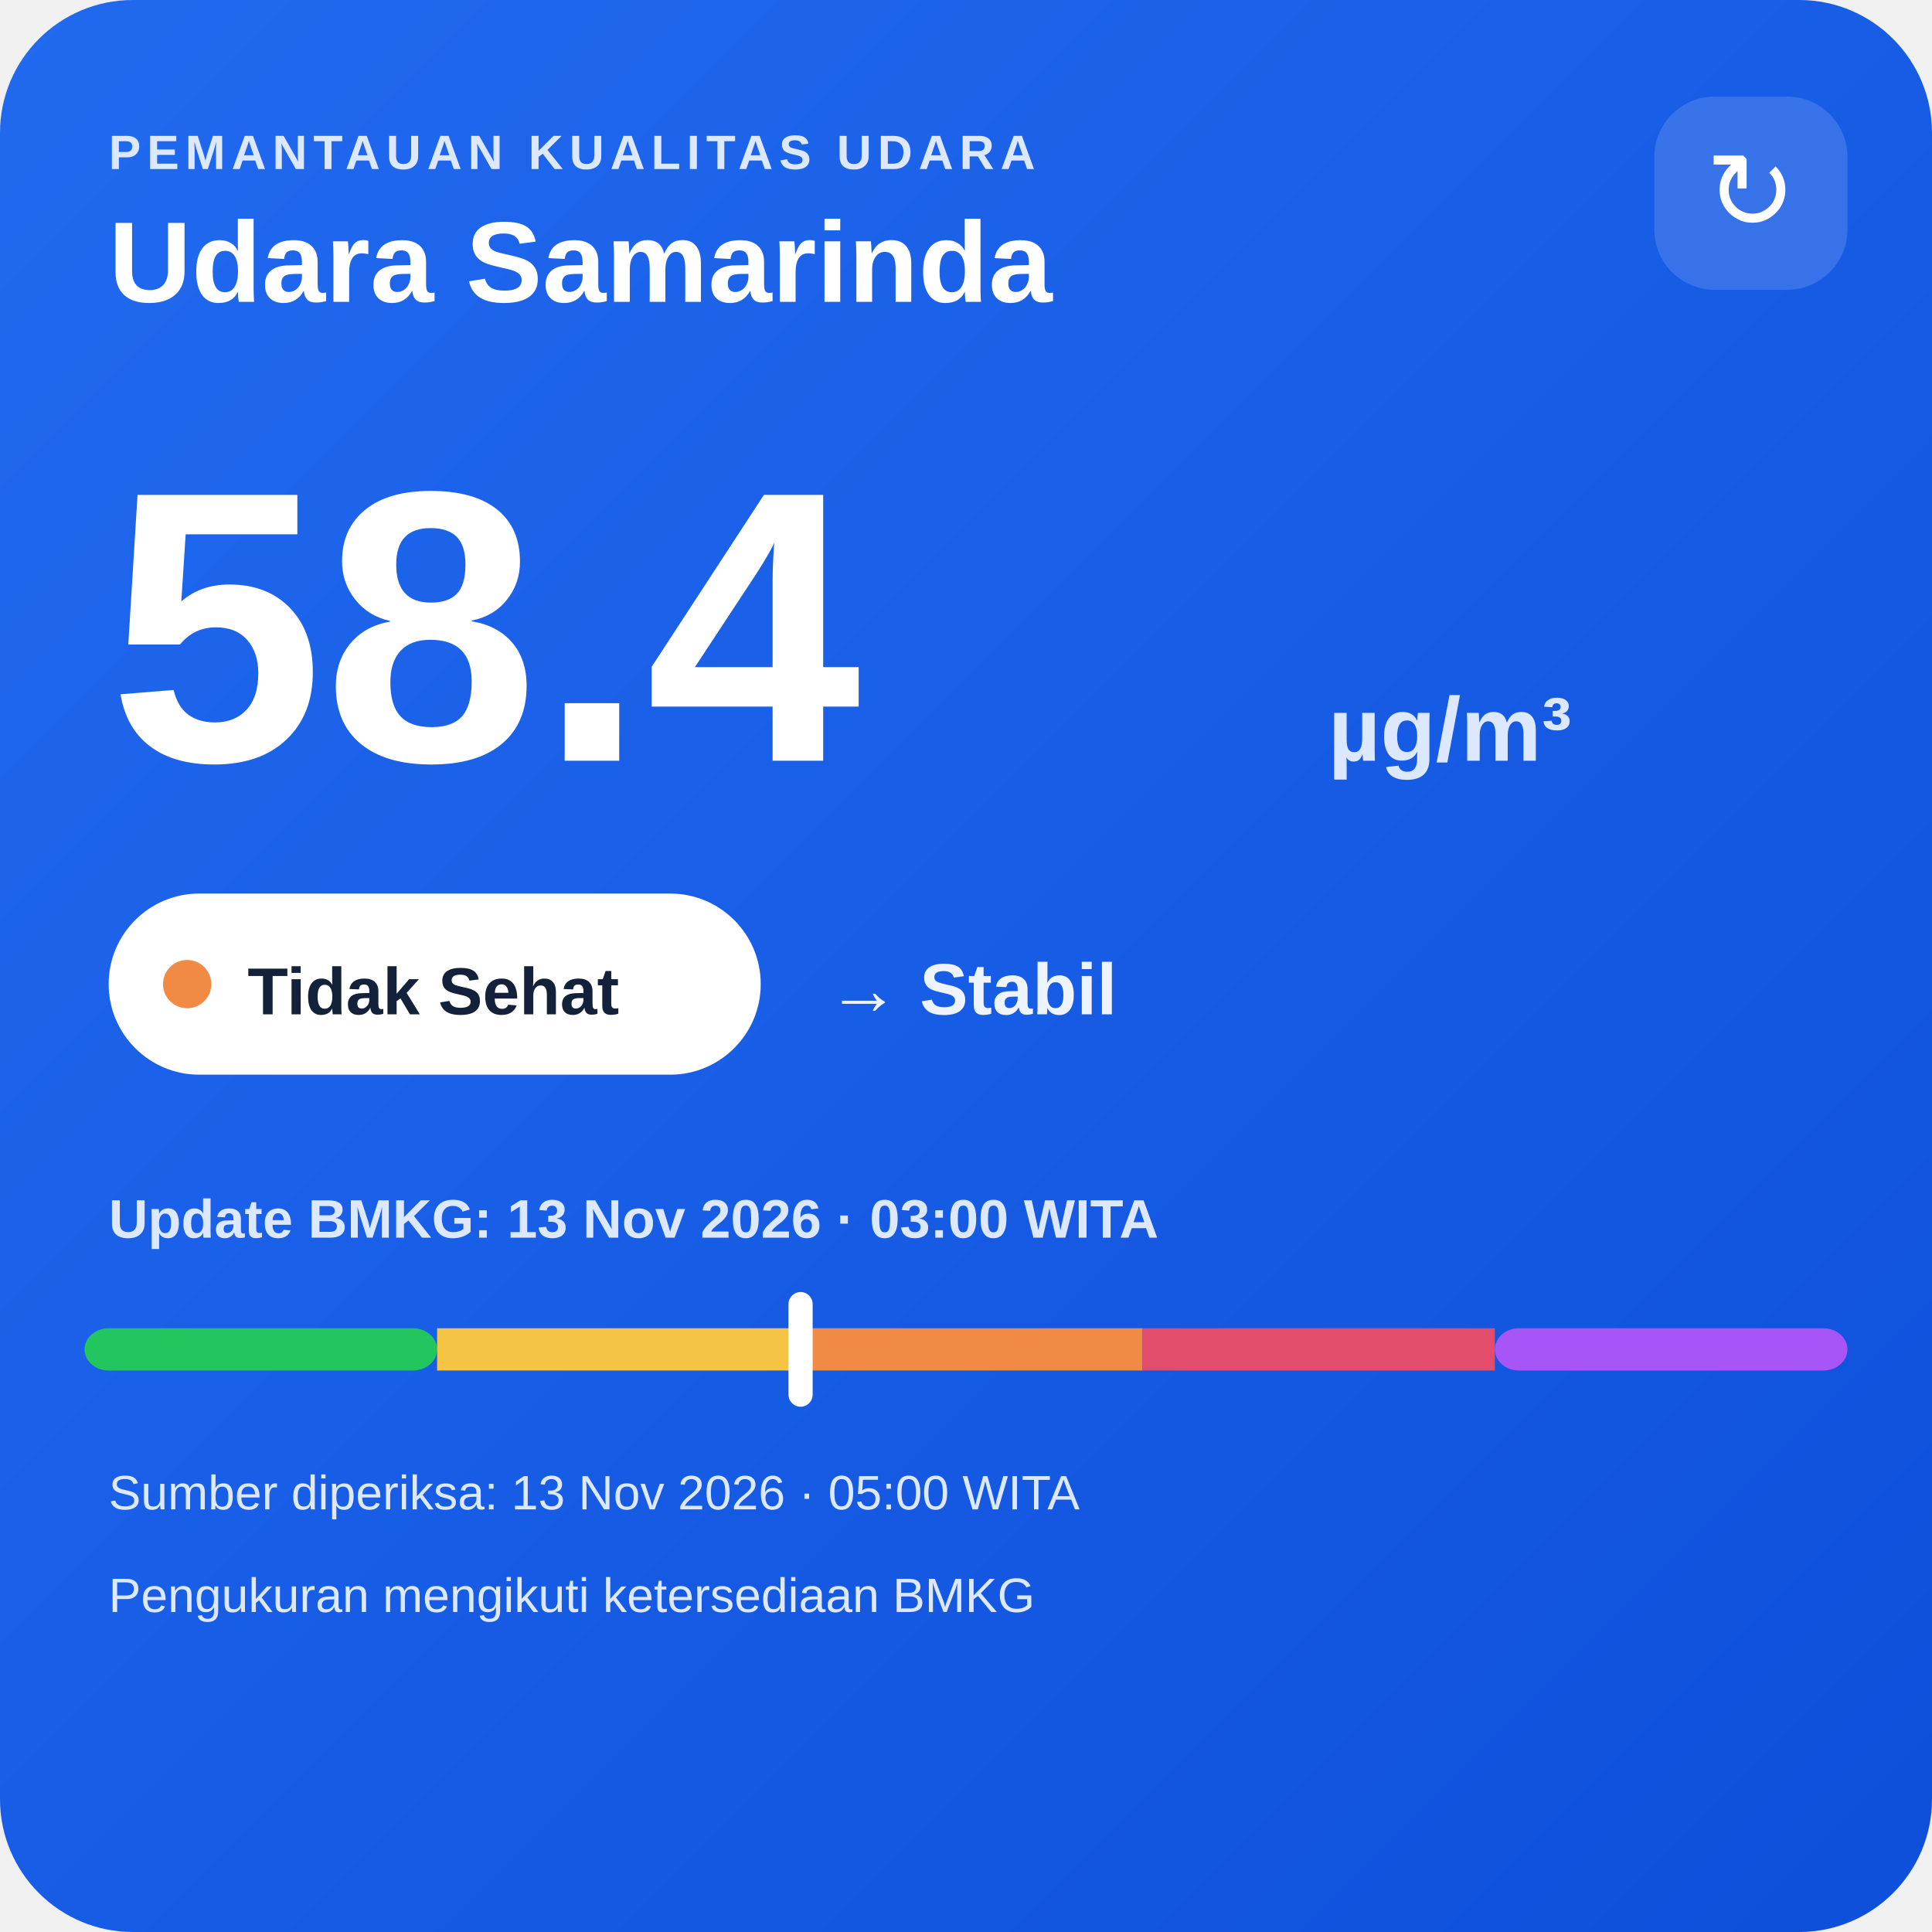
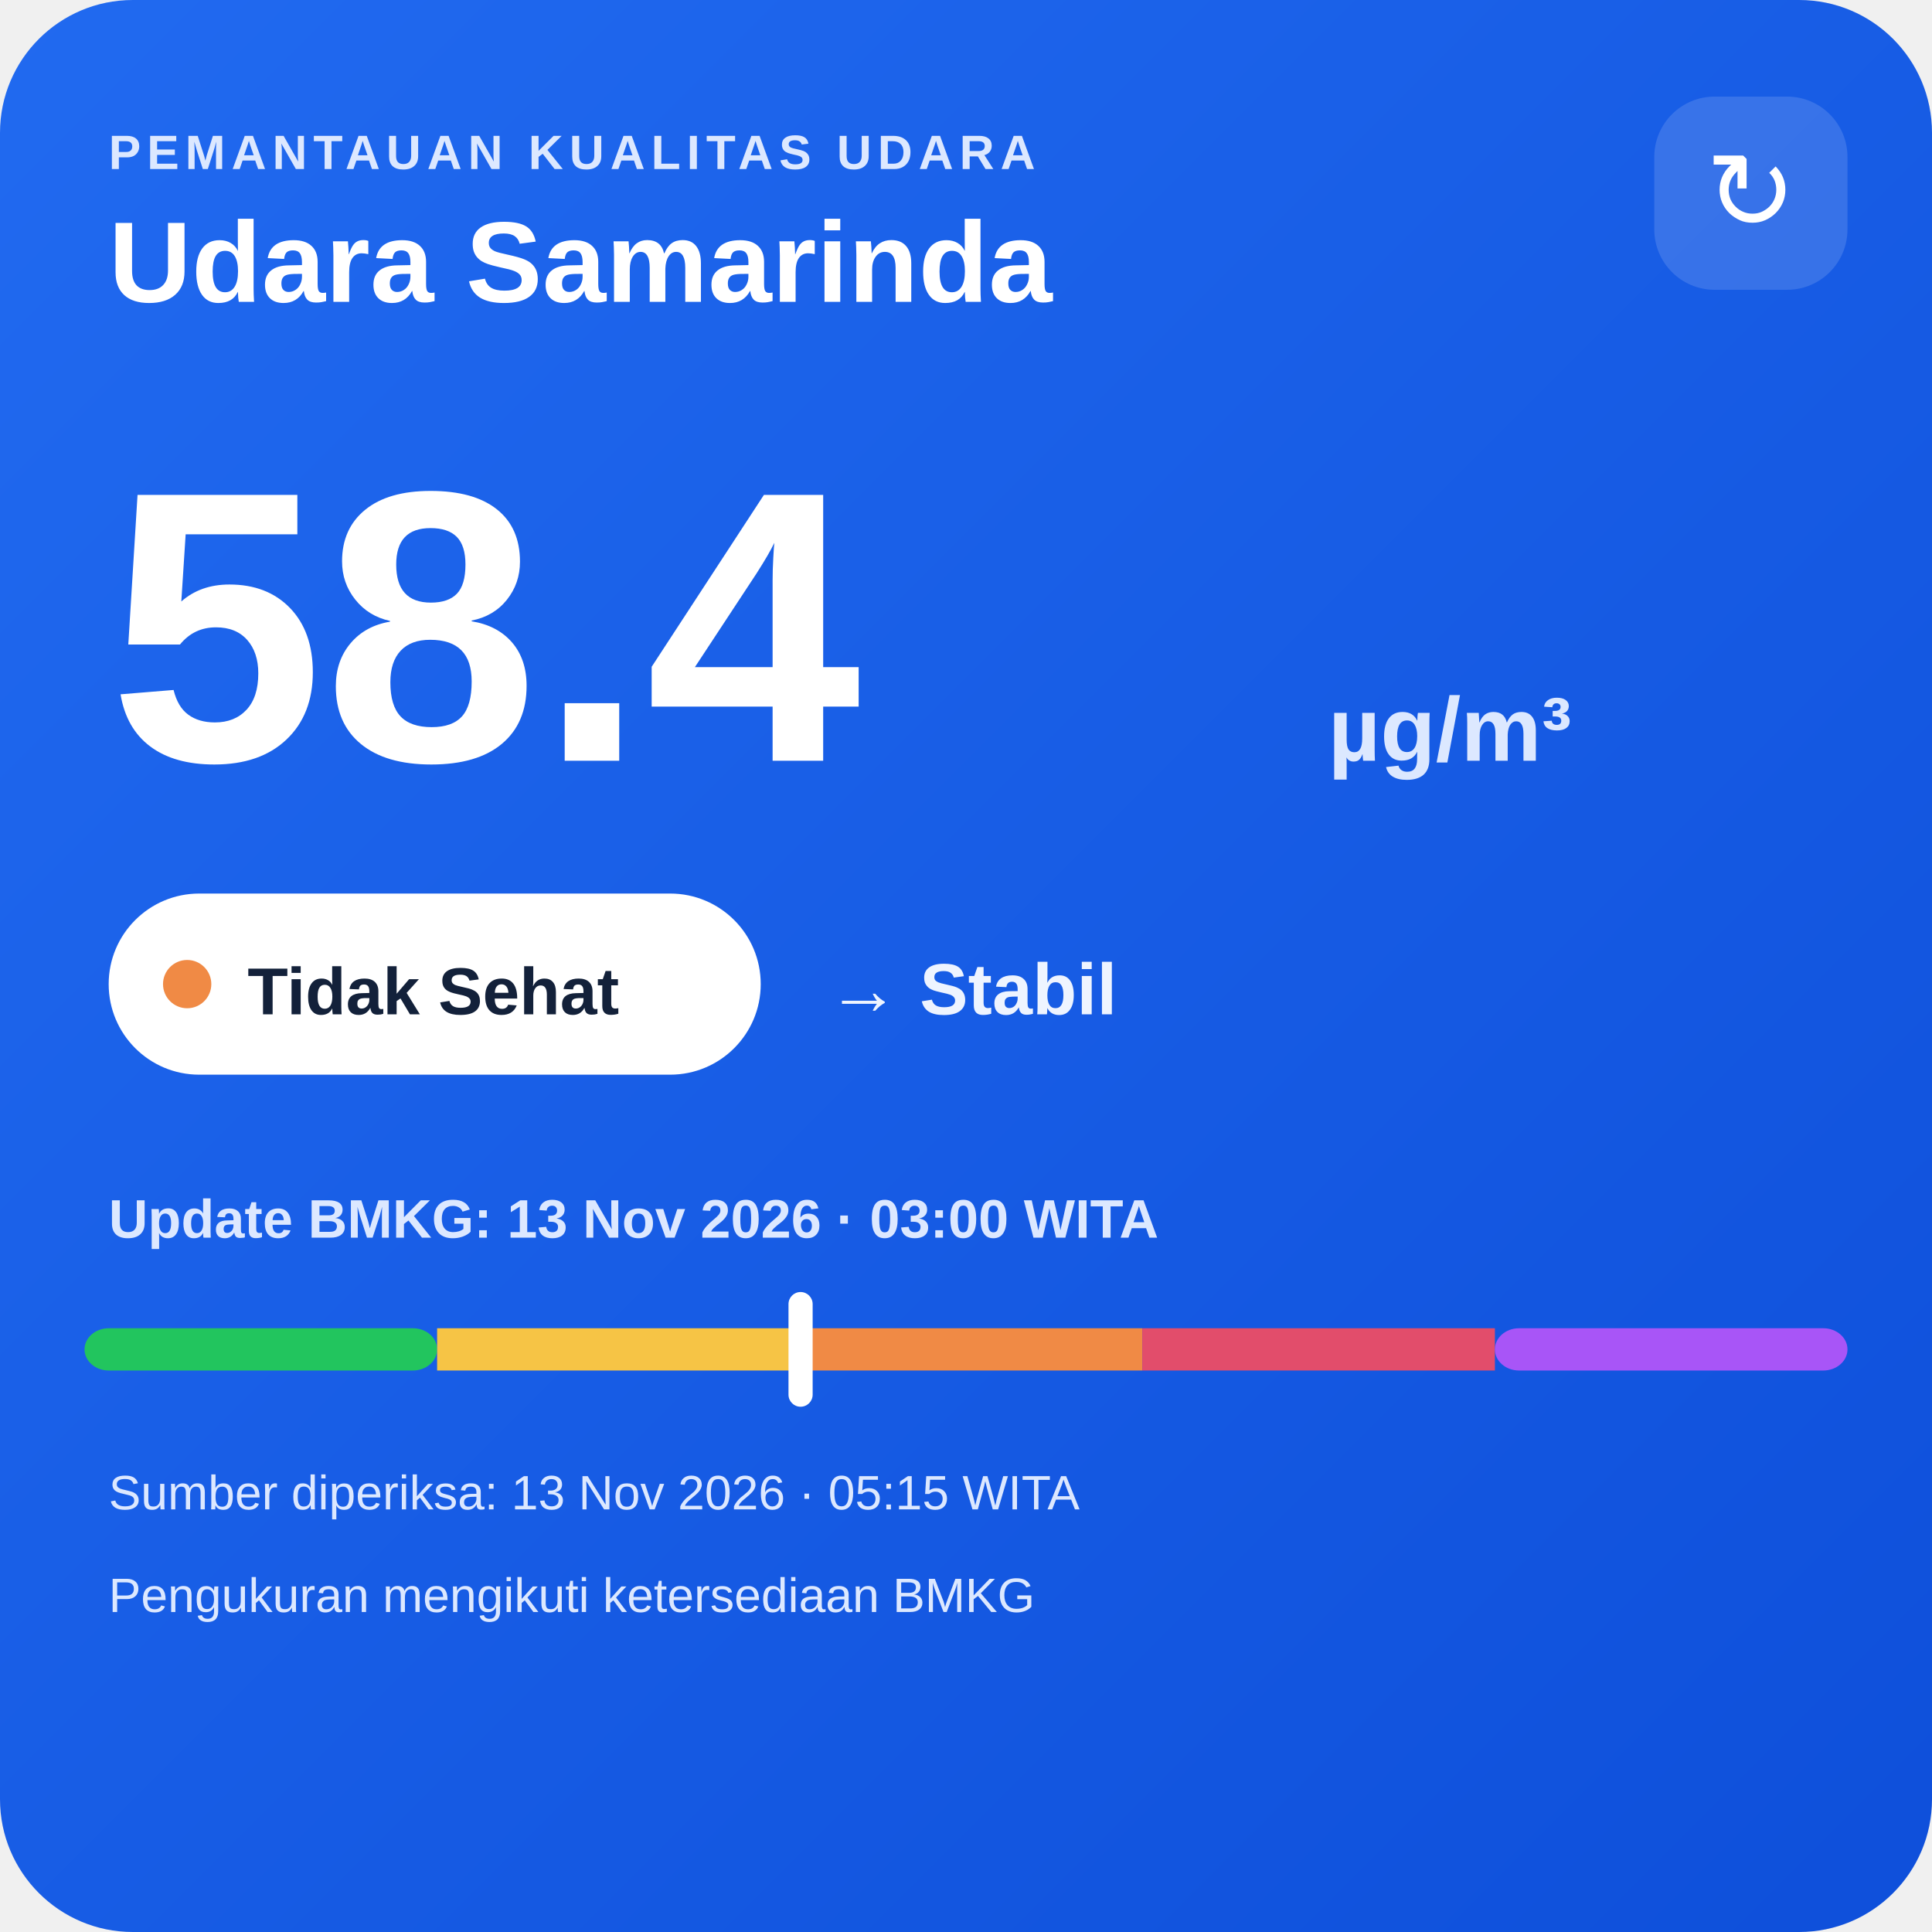
<svg xmlns="http://www.w3.org/2000/svg" width="320" height="320" viewBox="0 0 320 320">
  <defs>
    <linearGradient id="bg" x1="0" y1="0" x2="1" y2="1">
      <stop offset="0" stop-color="#216af0" />
      <stop offset="1" stop-color="#0e4fda" />
    </linearGradient>
  </defs>
  <rect width="320" height="320" rx="22" fill="url(#bg)" />
  <text x="18" y="28" fill="#dce8ff" font-family="Arial,sans-serif" font-size="8" font-weight="700" letter-spacing="1">PEMANTAUAN KUALITAS UDARA</text>
  <text x="18" y="50" fill="#ffffff" font-family="Arial,sans-serif" font-size="19" font-weight="700">Udara Samarinda</text>
  <rect x="274" y="16" width="32" height="32" rx="10" fill="#ffffff" fill-opacity=".14" />
  <text x="290" y="38" text-anchor="middle" fill="#ffffff" font-family="Arial,sans-serif" font-size="18">↻</text>
  <text x="18" y="126" fill="#ffffff" font-family="Arial,sans-serif" font-size="64" font-weight="800">58.4</text>
  <text x="220" y="126" fill="#dce8ff" font-family="Arial,sans-serif" font-size="15" font-weight="700">µg/m³</text>
  <rect x="18" y="148" width="108" height="30" rx="15" fill="#ffffff" />
  <circle cx="31" cy="163" r="4" fill="#f08a45" />
  <text x="41" y="168" fill="#13213a" font-family="Arial,sans-serif" font-size="11" font-weight="700">Tidak Sehat</text>
  <text x="137" y="168" fill="#eef4ff" font-family="Arial,sans-serif" font-size="12" font-weight="700">→ Stabil</text>
  <text x="18" y="205" fill="#dce8ff" font-family="Arial,sans-serif" font-size="9" font-weight="700">Update BMKG: 13 Nov 2026 · 03:00 WITA</text>
  <rect x="14" y="220" width="58.4" height="7" rx="4" fill="#22c55e" />
  <rect x="72.4" y="220" width="58.4" height="7" fill="#f6c445" />
  <rect x="130.8" y="220" width="58.4" height="7" fill="#f08a45" />
  <rect x="189.2" y="220" width="58.4" height="7" fill="#e24d6b" />
  <rect x="247.6" y="220" width="58.4" height="7" rx="4" fill="#a855f7" />
  <rect x="130.6" y="214" width="4" height="19" rx="2" fill="#ffffff" />
-   <text x="18" y="250" fill="#dce8ff" font-family="Arial,sans-serif" font-size="8">Sumber diperiksa: 13 Nov 2026 · 05:00 WITA</text>
+   <text x="18" y="250" fill="#dce8ff" font-family="Arial,sans-serif" font-size="8">Sumber diperiksa: 13 Nov 2026 · 05:15 WITA</text>
  <text x="18" y="267" fill="#dce8ff" font-family="Arial,sans-serif" font-size="8">Pengukuran mengikuti ketersediaan BMKG</text>
</svg>
